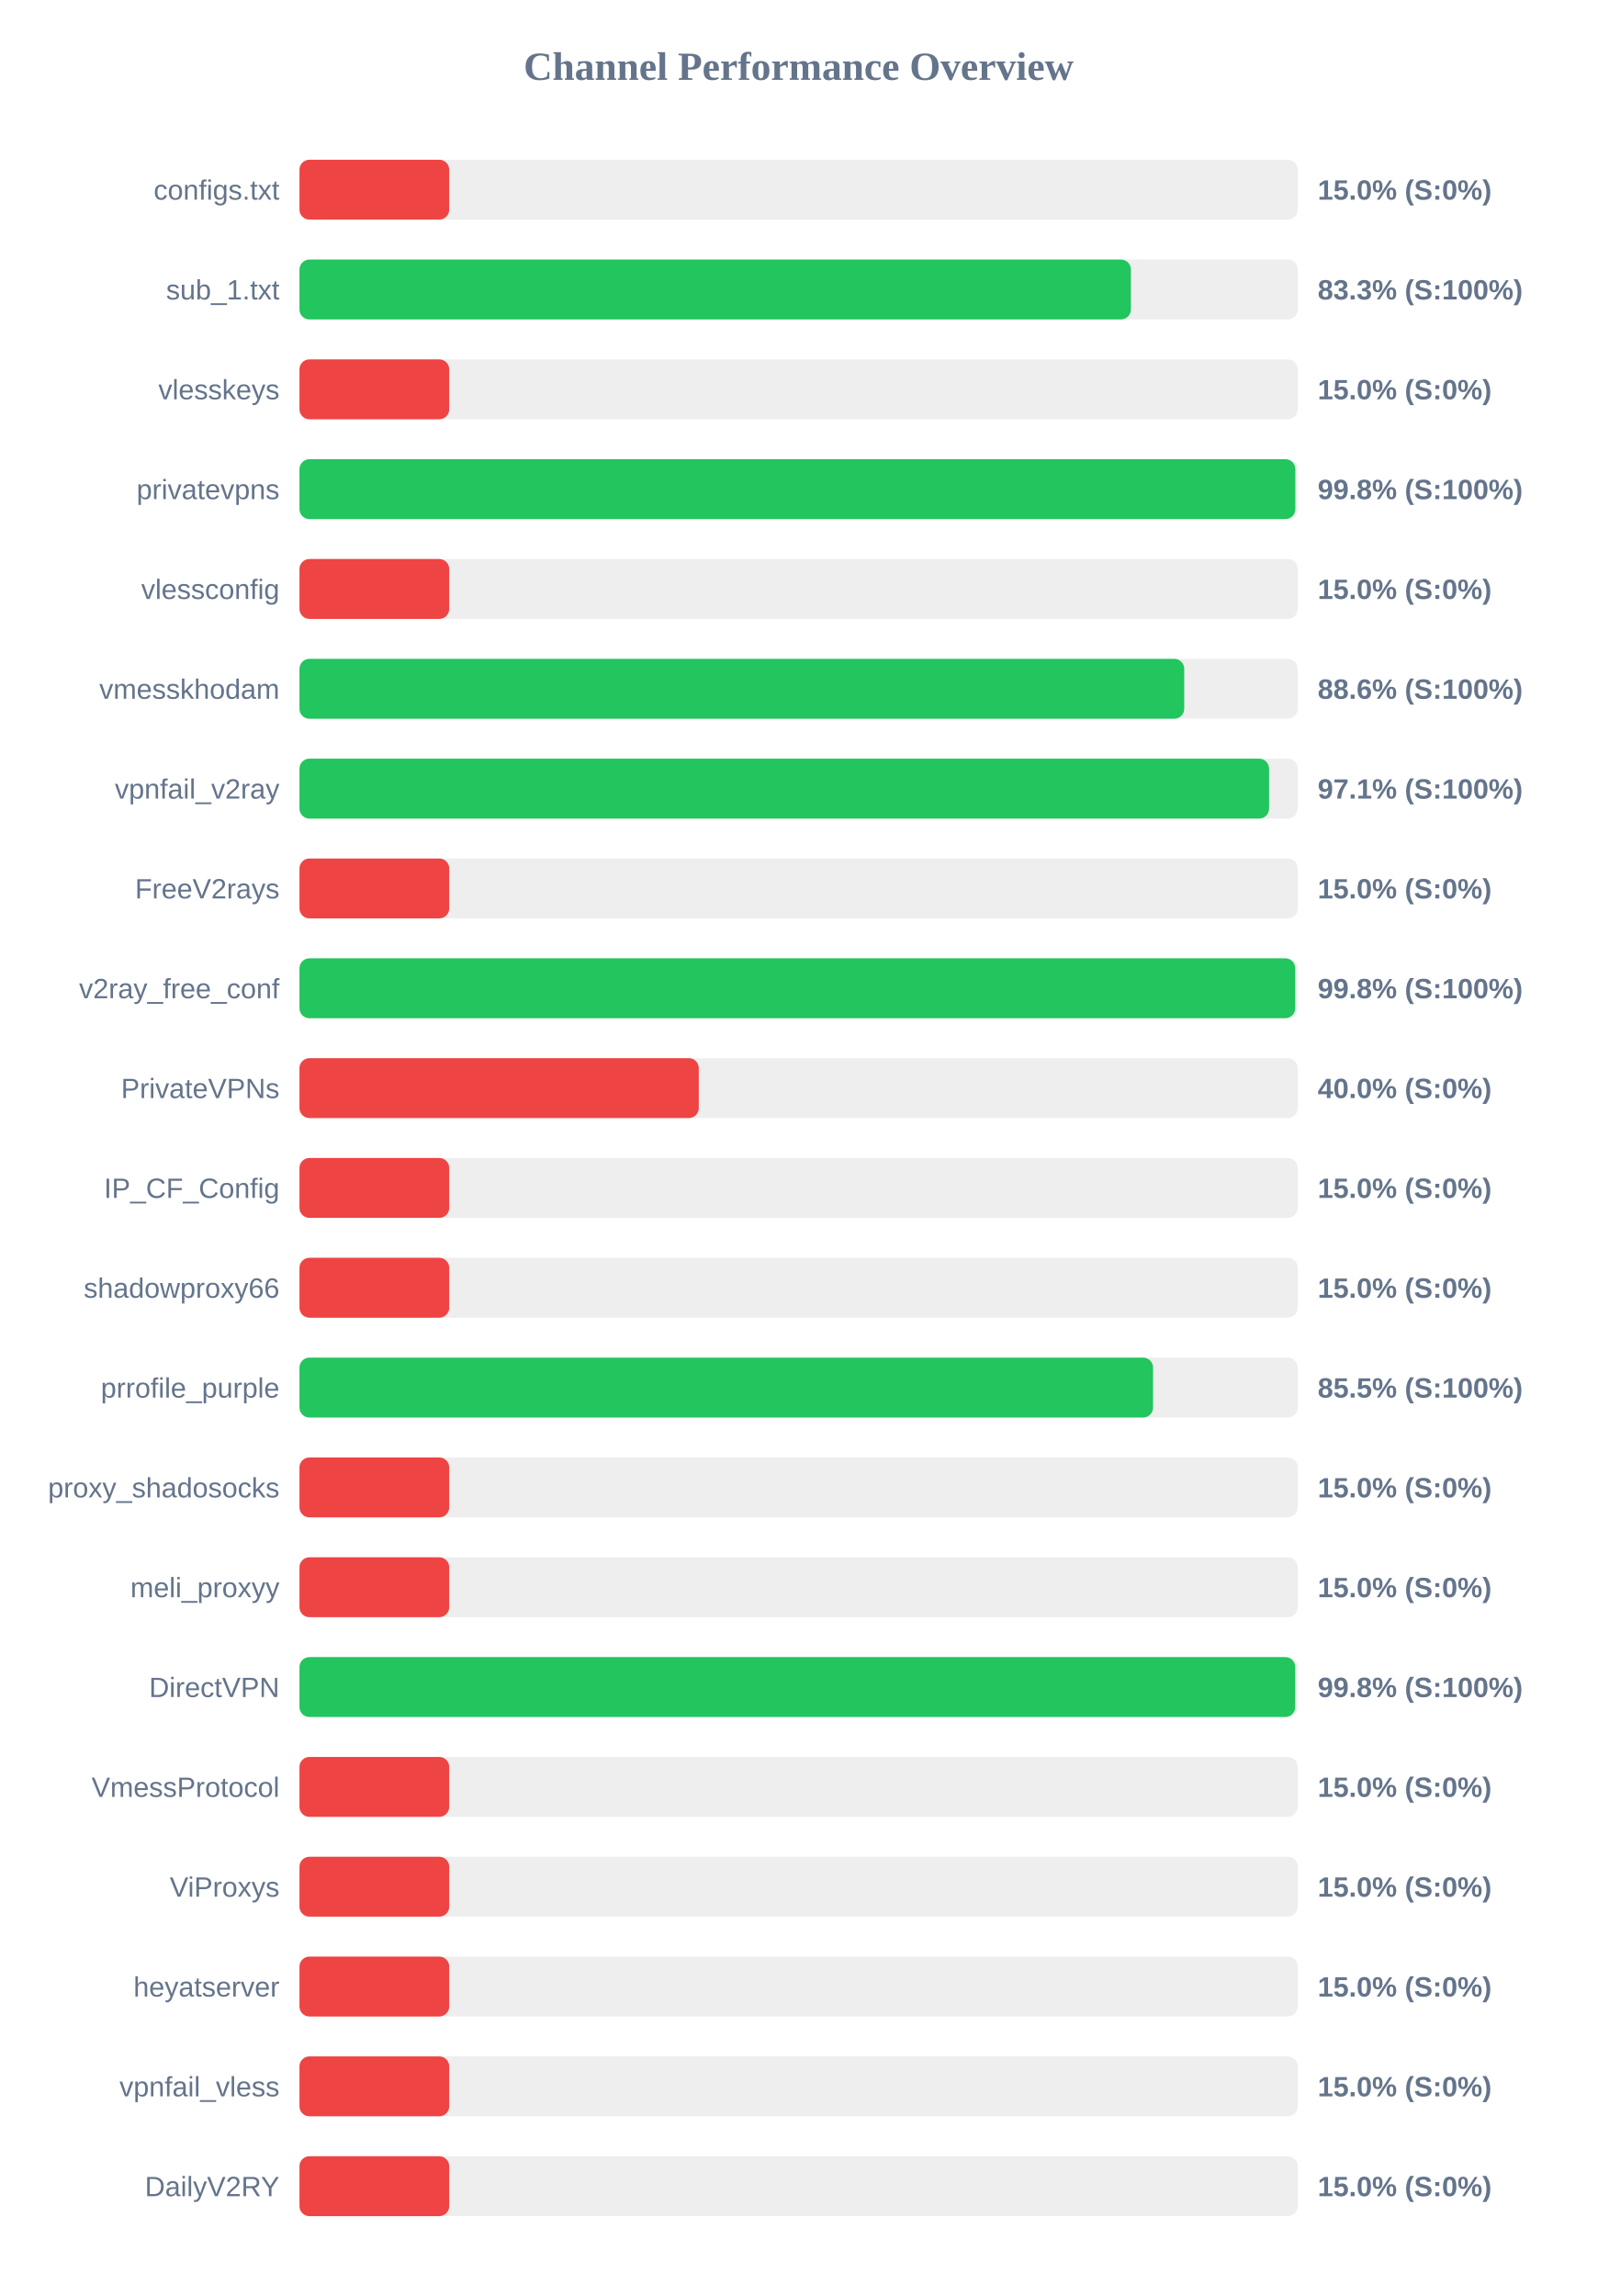
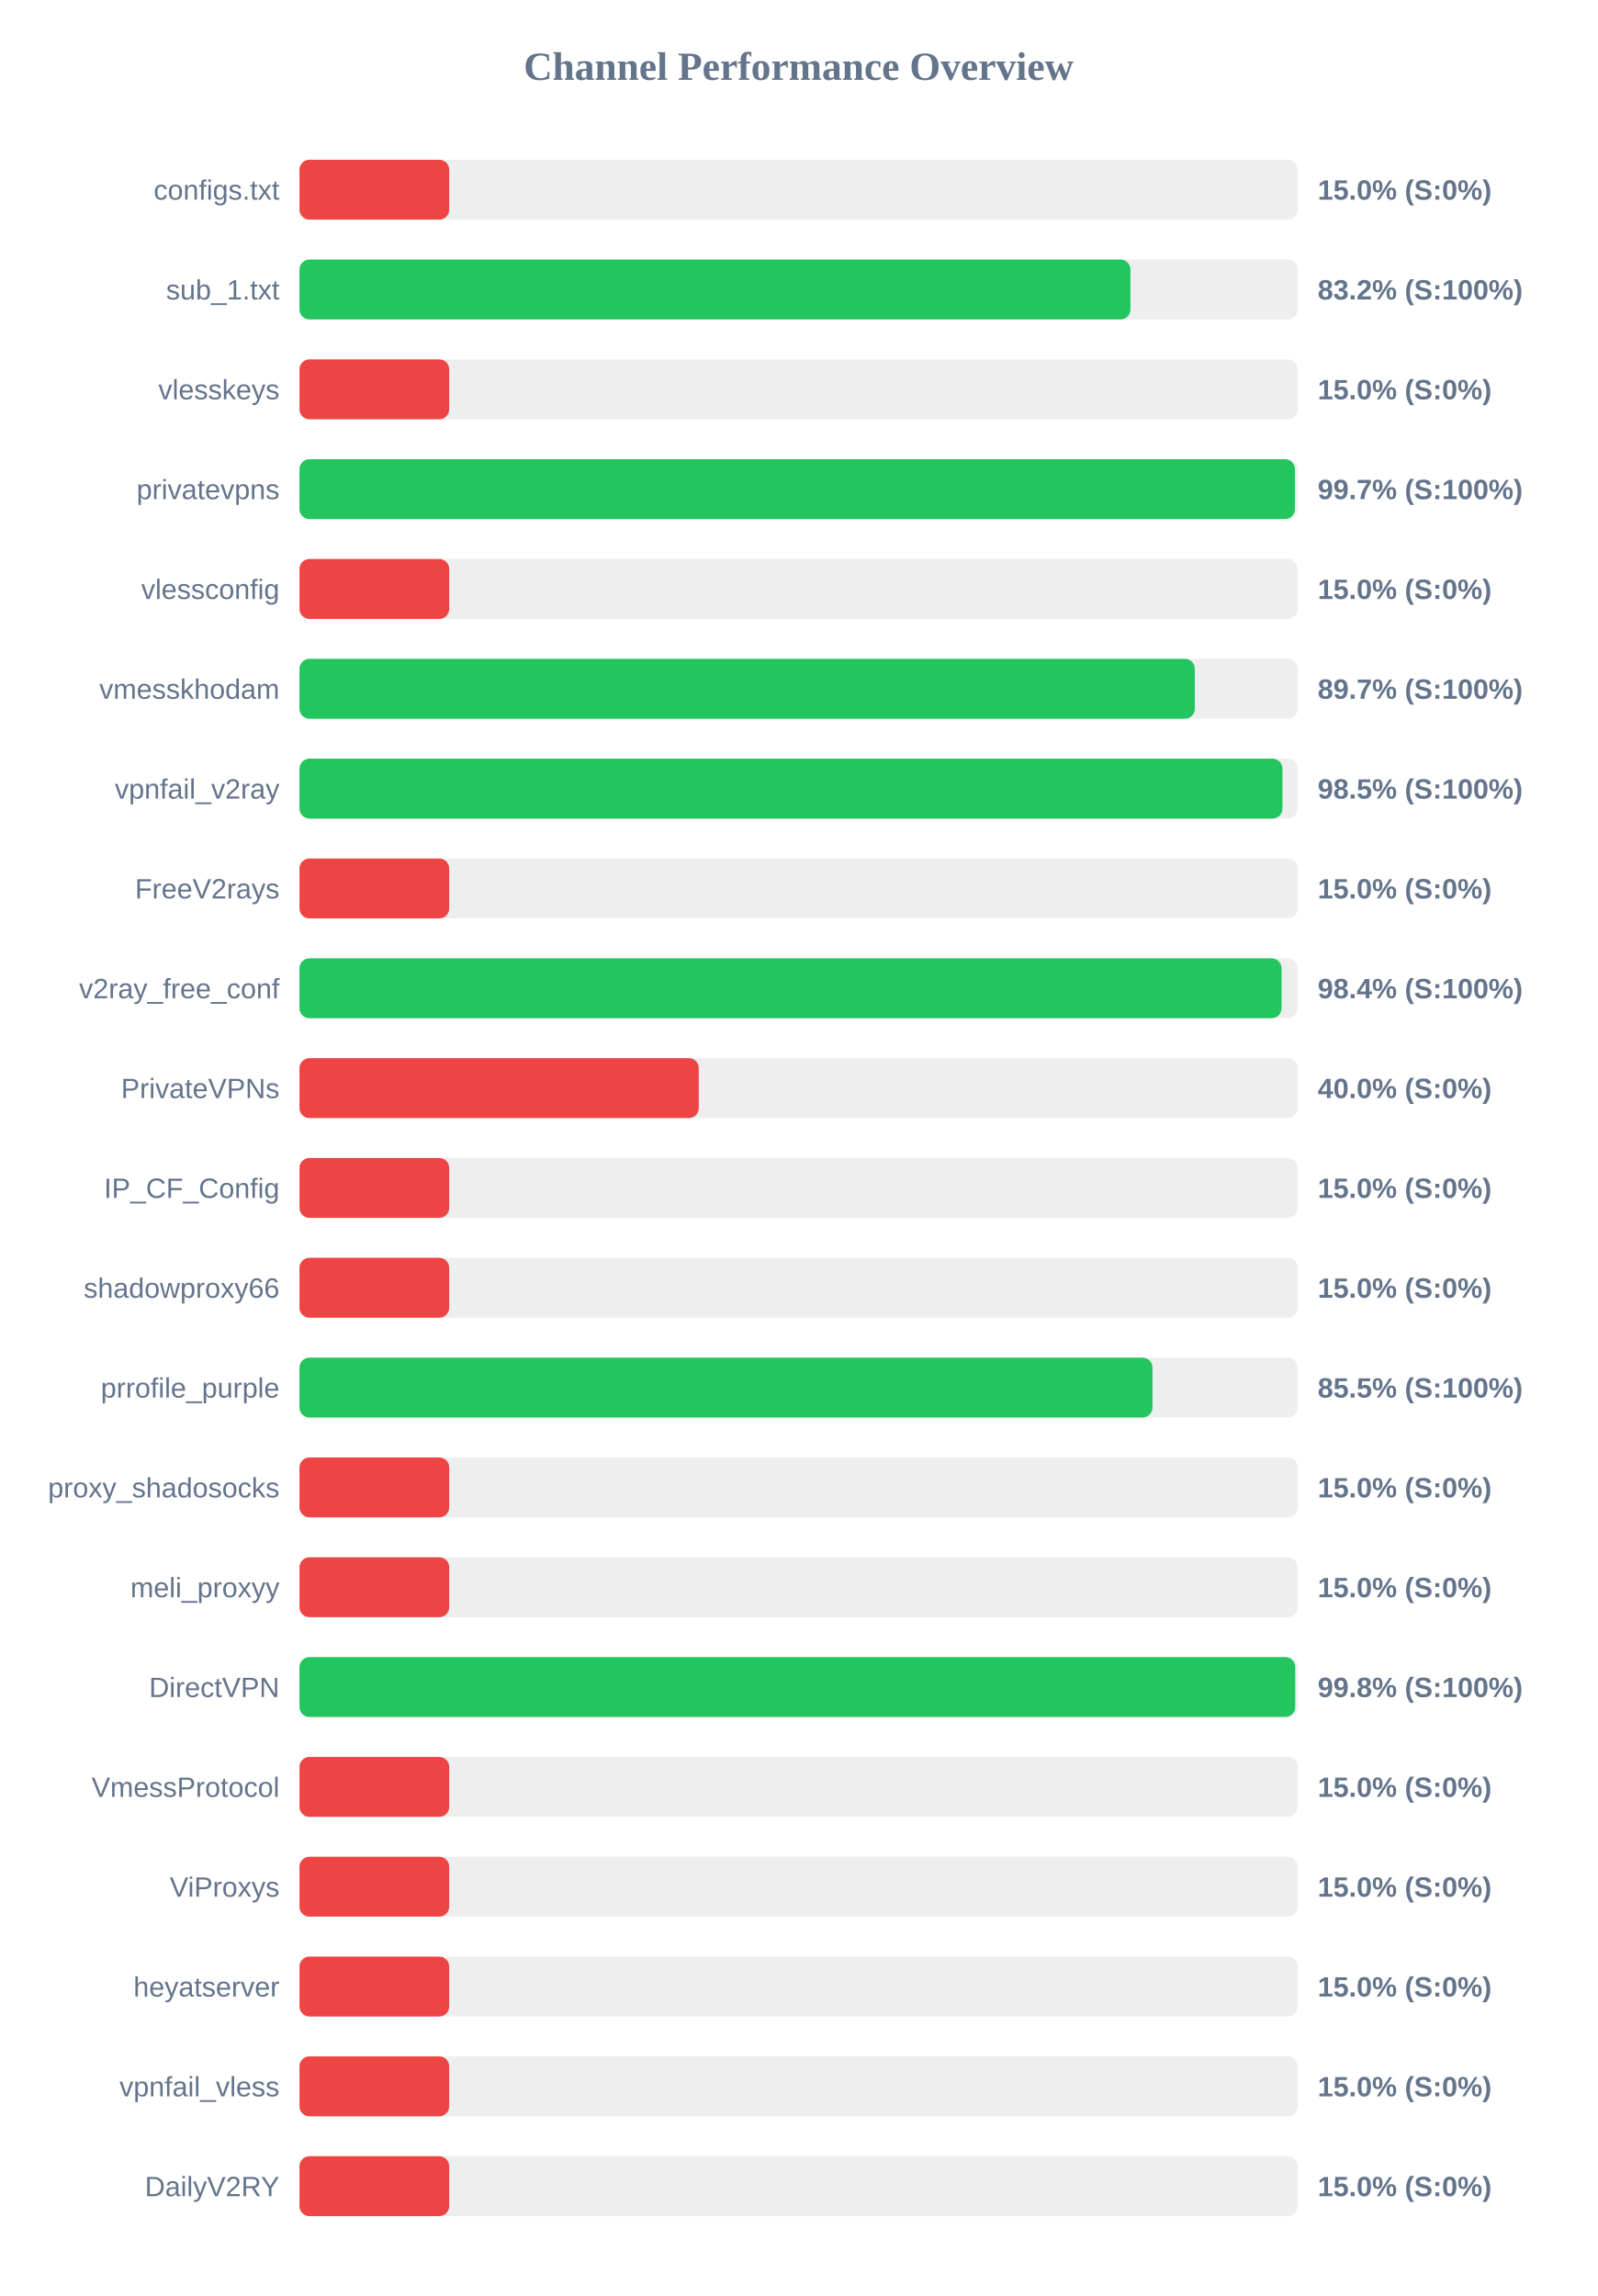
<svg xmlns="http://www.w3.org/2000/svg" width="800" height="1150" version="1.1">
  <style>
        .row { font: 14px Arial; fill: #64748b; }
        .score { font: bold 14px Arial; fill: #64748b; }
    </style>
  <text x="400" y="40" text-anchor="middle" font-size="20px" font-weight="bold" fill="#64748b">Channel Performance Overview</text>
  <rect x="150" y="80" width="500" height="30" fill="#eee" rx="5" />
  <rect x="150" y="80" width="75.0" height="30" fill="#ef4444" rx="5" />
  <text x="140" y="100" text-anchor="end" class="row">configs.txt</text>
  <text x="660" y="100" text-anchor="start" class="score">15.0% (S:0%)</text>
  <rect x="150" y="130" width="500" height="30" fill="#eee" rx="5" />
-   <rect x="150" y="130" width="416.45" height="30" fill="#22c55e" rx="5" />
+   <rect x="150" y="130" width="416.2" height="30" fill="#22c55e" rx="5" />
  <text x="140" y="150" text-anchor="end" class="row">sub_1.txt</text>
-   <text x="660" y="150" text-anchor="start" class="score">83.3% (S:100%)</text>
+   <text x="660" y="150" text-anchor="start" class="score">83.2% (S:100%)</text>
  <rect x="150" y="180" width="500" height="30" fill="#eee" rx="5" />
  <rect x="150" y="180" width="75.0" height="30" fill="#ef4444" rx="5" />
  <text x="140" y="200" text-anchor="end" class="row">vlesskeys</text>
  <text x="660" y="200" text-anchor="start" class="score">15.0% (S:0%)</text>
  <rect x="150" y="230" width="500" height="30" fill="#eee" rx="5" />
-   <rect x="150" y="230" width="498.8" height="30" fill="#22c55e" rx="5" />
+   <rect x="150" y="230" width="498.6" height="30" fill="#22c55e" rx="5" />
  <text x="140" y="250" text-anchor="end" class="row">privatevpns</text>
-   <text x="660" y="250" text-anchor="start" class="score">99.8% (S:100%)</text>
+   <text x="660" y="250" text-anchor="start" class="score">99.7% (S:100%)</text>
  <rect x="150" y="280" width="500" height="30" fill="#eee" rx="5" />
  <rect x="150" y="280" width="75.0" height="30" fill="#ef4444" rx="5" />
  <text x="140" y="300" text-anchor="end" class="row">vlessconfig</text>
  <text x="660" y="300" text-anchor="start" class="score">15.0% (S:0%)</text>
  <rect x="150" y="330" width="500" height="30" fill="#eee" rx="5" />
-   <rect x="150" y="330" width="443.15" height="30" fill="#22c55e" rx="5" />
+   <rect x="150" y="330" width="448.45" height="30" fill="#22c55e" rx="5" />
  <text x="140" y="350" text-anchor="end" class="row">vmesskhodam</text>
-   <text x="660" y="350" text-anchor="start" class="score">88.6% (S:100%)</text>
+   <text x="660" y="350" text-anchor="start" class="score">89.7% (S:100%)</text>
  <rect x="150" y="380" width="500" height="30" fill="#eee" rx="5" />
-   <rect x="150" y="380" width="485.65" height="30" fill="#22c55e" rx="5" />
+   <rect x="150" y="380" width="492.35" height="30" fill="#22c55e" rx="5" />
  <text x="140" y="400" text-anchor="end" class="row">vpnfail_v2ray</text>
-   <text x="660" y="400" text-anchor="start" class="score">97.1% (S:100%)</text>
+   <text x="660" y="400" text-anchor="start" class="score">98.5% (S:100%)</text>
  <rect x="150" y="430" width="500" height="30" fill="#eee" rx="5" />
  <rect x="150" y="430" width="75.0" height="30" fill="#ef4444" rx="5" />
  <text x="140" y="450" text-anchor="end" class="row">FreeV2rays</text>
  <text x="660" y="450" text-anchor="start" class="score">15.0% (S:0%)</text>
  <rect x="150" y="480" width="500" height="30" fill="#eee" rx="5" />
-   <rect x="150" y="480" width="498.75" height="30" fill="#22c55e" rx="5" />
+   <rect x="150" y="480" width="491.9" height="30" fill="#22c55e" rx="5" />
  <text x="140" y="500" text-anchor="end" class="row">v2ray_free_conf</text>
-   <text x="660" y="500" text-anchor="start" class="score">99.8% (S:100%)</text>
+   <text x="660" y="500" text-anchor="start" class="score">98.4% (S:100%)</text>
  <rect x="150" y="530" width="500" height="30" fill="#eee" rx="5" />
  <rect x="150" y="530" width="200.0" height="30" fill="#ef4444" rx="5" />
  <text x="140" y="550" text-anchor="end" class="row">PrivateVPNs</text>
  <text x="660" y="550" text-anchor="start" class="score">40.0% (S:0%)</text>
  <rect x="150" y="580" width="500" height="30" fill="#eee" rx="5" />
  <rect x="150" y="580" width="75.0" height="30" fill="#ef4444" rx="5" />
  <text x="140" y="600" text-anchor="end" class="row">IP_CF_Config</text>
  <text x="660" y="600" text-anchor="start" class="score">15.0% (S:0%)</text>
  <rect x="150" y="630" width="500" height="30" fill="#eee" rx="5" />
  <rect x="150" y="630" width="75.0" height="30" fill="#ef4444" rx="5" />
  <text x="140" y="650" text-anchor="end" class="row">shadowproxy66</text>
  <text x="660" y="650" text-anchor="start" class="score">15.0% (S:0%)</text>
  <rect x="150" y="680" width="500" height="30" fill="#eee" rx="5" />
-   <rect x="150" y="680" width="427.55" height="30" fill="#22c55e" rx="5" />
+   <rect x="150" y="680" width="427.25" height="30" fill="#22c55e" rx="5" />
  <text x="140" y="700" text-anchor="end" class="row">prrofile_purple</text>
  <text x="660" y="700" text-anchor="start" class="score">85.5% (S:100%)</text>
  <rect x="150" y="730" width="500" height="30" fill="#eee" rx="5" />
  <rect x="150" y="730" width="75.0" height="30" fill="#ef4444" rx="5" />
  <text x="140" y="750" text-anchor="end" class="row">proxy_shadosocks</text>
  <text x="660" y="750" text-anchor="start" class="score">15.0% (S:0%)</text>
  <rect x="150" y="780" width="500" height="30" fill="#eee" rx="5" />
  <rect x="150" y="780" width="75.0" height="30" fill="#ef4444" rx="5" />
  <text x="140" y="800" text-anchor="end" class="row">meli_proxyy</text>
  <text x="660" y="800" text-anchor="start" class="score">15.0% (S:0%)</text>
  <rect x="150" y="830" width="500" height="30" fill="#eee" rx="5" />
  <rect x="150" y="830" width="498.75" height="30" fill="#22c55e" rx="5" />
  <text x="140" y="850" text-anchor="end" class="row">DirectVPN</text>
  <text x="660" y="850" text-anchor="start" class="score">99.8% (S:100%)</text>
  <rect x="150" y="880" width="500" height="30" fill="#eee" rx="5" />
  <rect x="150" y="880" width="75.0" height="30" fill="#ef4444" rx="5" />
  <text x="140" y="900" text-anchor="end" class="row">VmessProtocol</text>
  <text x="660" y="900" text-anchor="start" class="score">15.0% (S:0%)</text>
  <rect x="150" y="930" width="500" height="30" fill="#eee" rx="5" />
  <rect x="150" y="930" width="75.0" height="30" fill="#ef4444" rx="5" />
  <text x="140" y="950" text-anchor="end" class="row">ViProxys</text>
  <text x="660" y="950" text-anchor="start" class="score">15.0% (S:0%)</text>
  <rect x="150" y="980" width="500" height="30" fill="#eee" rx="5" />
  <rect x="150" y="980" width="75.0" height="30" fill="#ef4444" rx="5" />
  <text x="140" y="1000" text-anchor="end" class="row">heyatserver</text>
  <text x="660" y="1000" text-anchor="start" class="score">15.0% (S:0%)</text>
  <rect x="150" y="1030" width="500" height="30" fill="#eee" rx="5" />
  <rect x="150" y="1030" width="75.0" height="30" fill="#ef4444" rx="5" />
  <text x="140" y="1050" text-anchor="end" class="row">vpnfail_vless</text>
  <text x="660" y="1050" text-anchor="start" class="score">15.0% (S:0%)</text>
  <rect x="150" y="1080" width="500" height="30" fill="#eee" rx="5" />
  <rect x="150" y="1080" width="75.0" height="30" fill="#ef4444" rx="5" />
  <text x="140" y="1100" text-anchor="end" class="row">DailyV2RY</text>
  <text x="660" y="1100" text-anchor="start" class="score">15.0% (S:0%)</text>
</svg>
